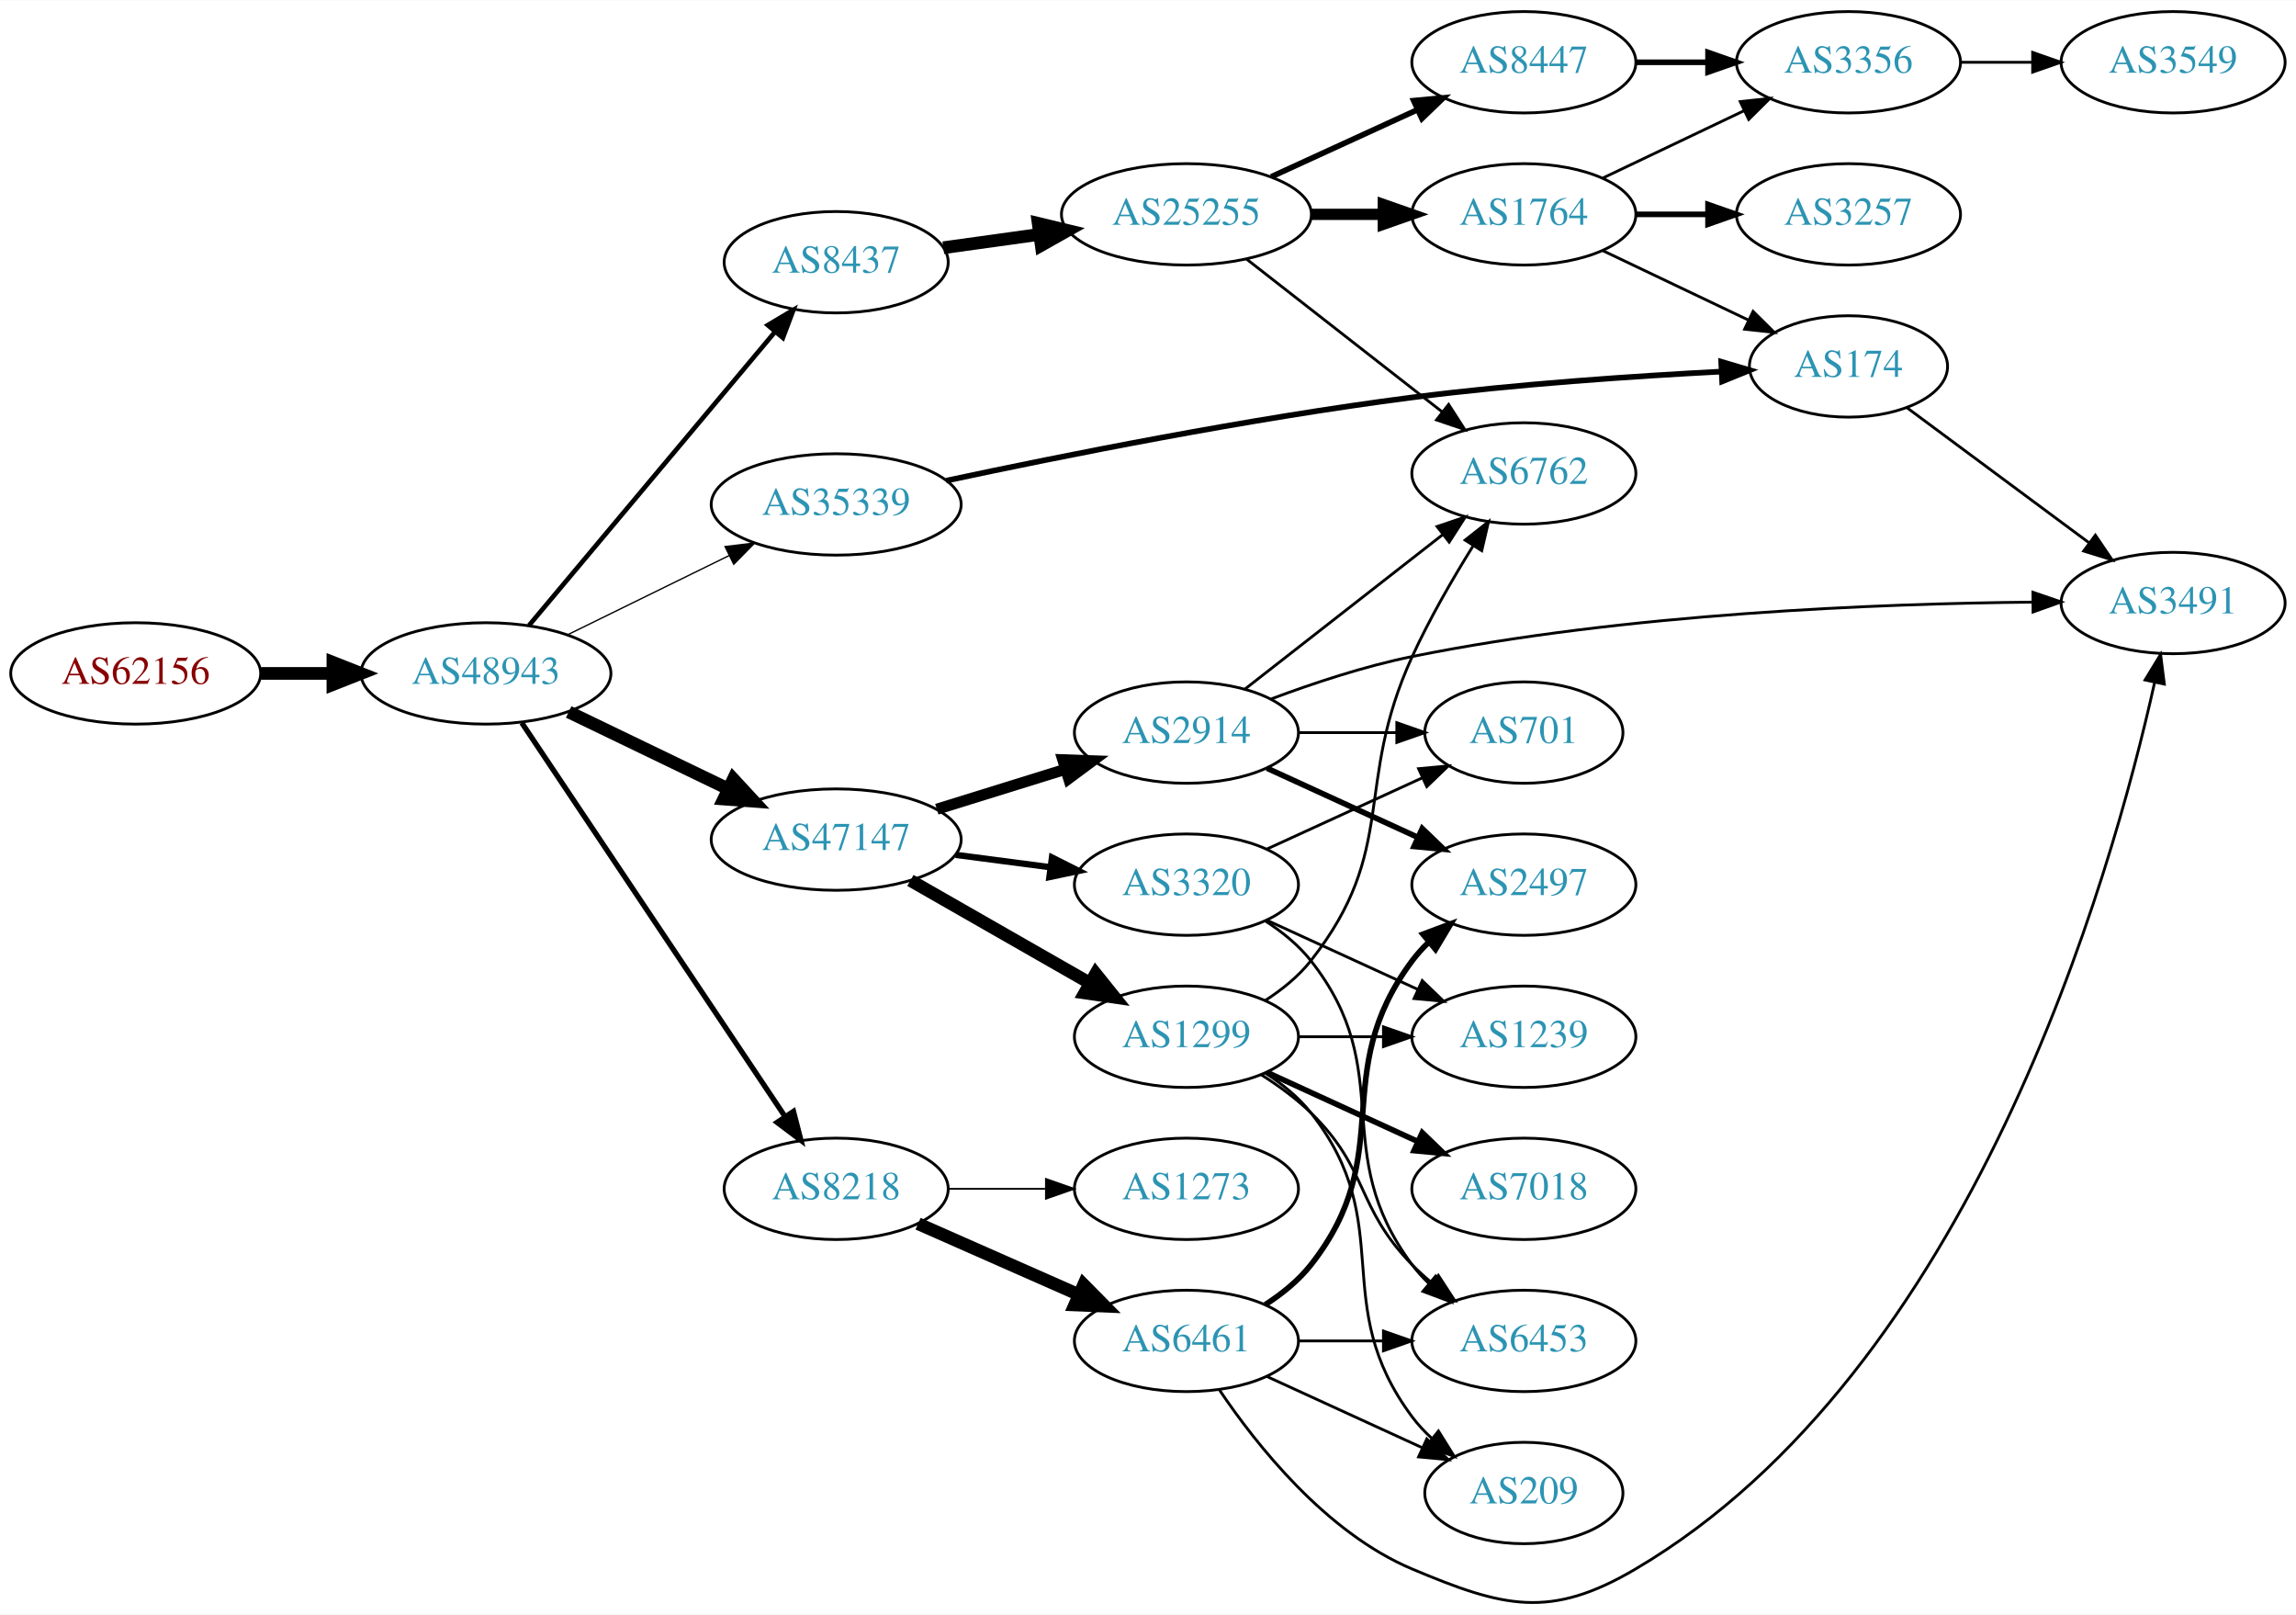
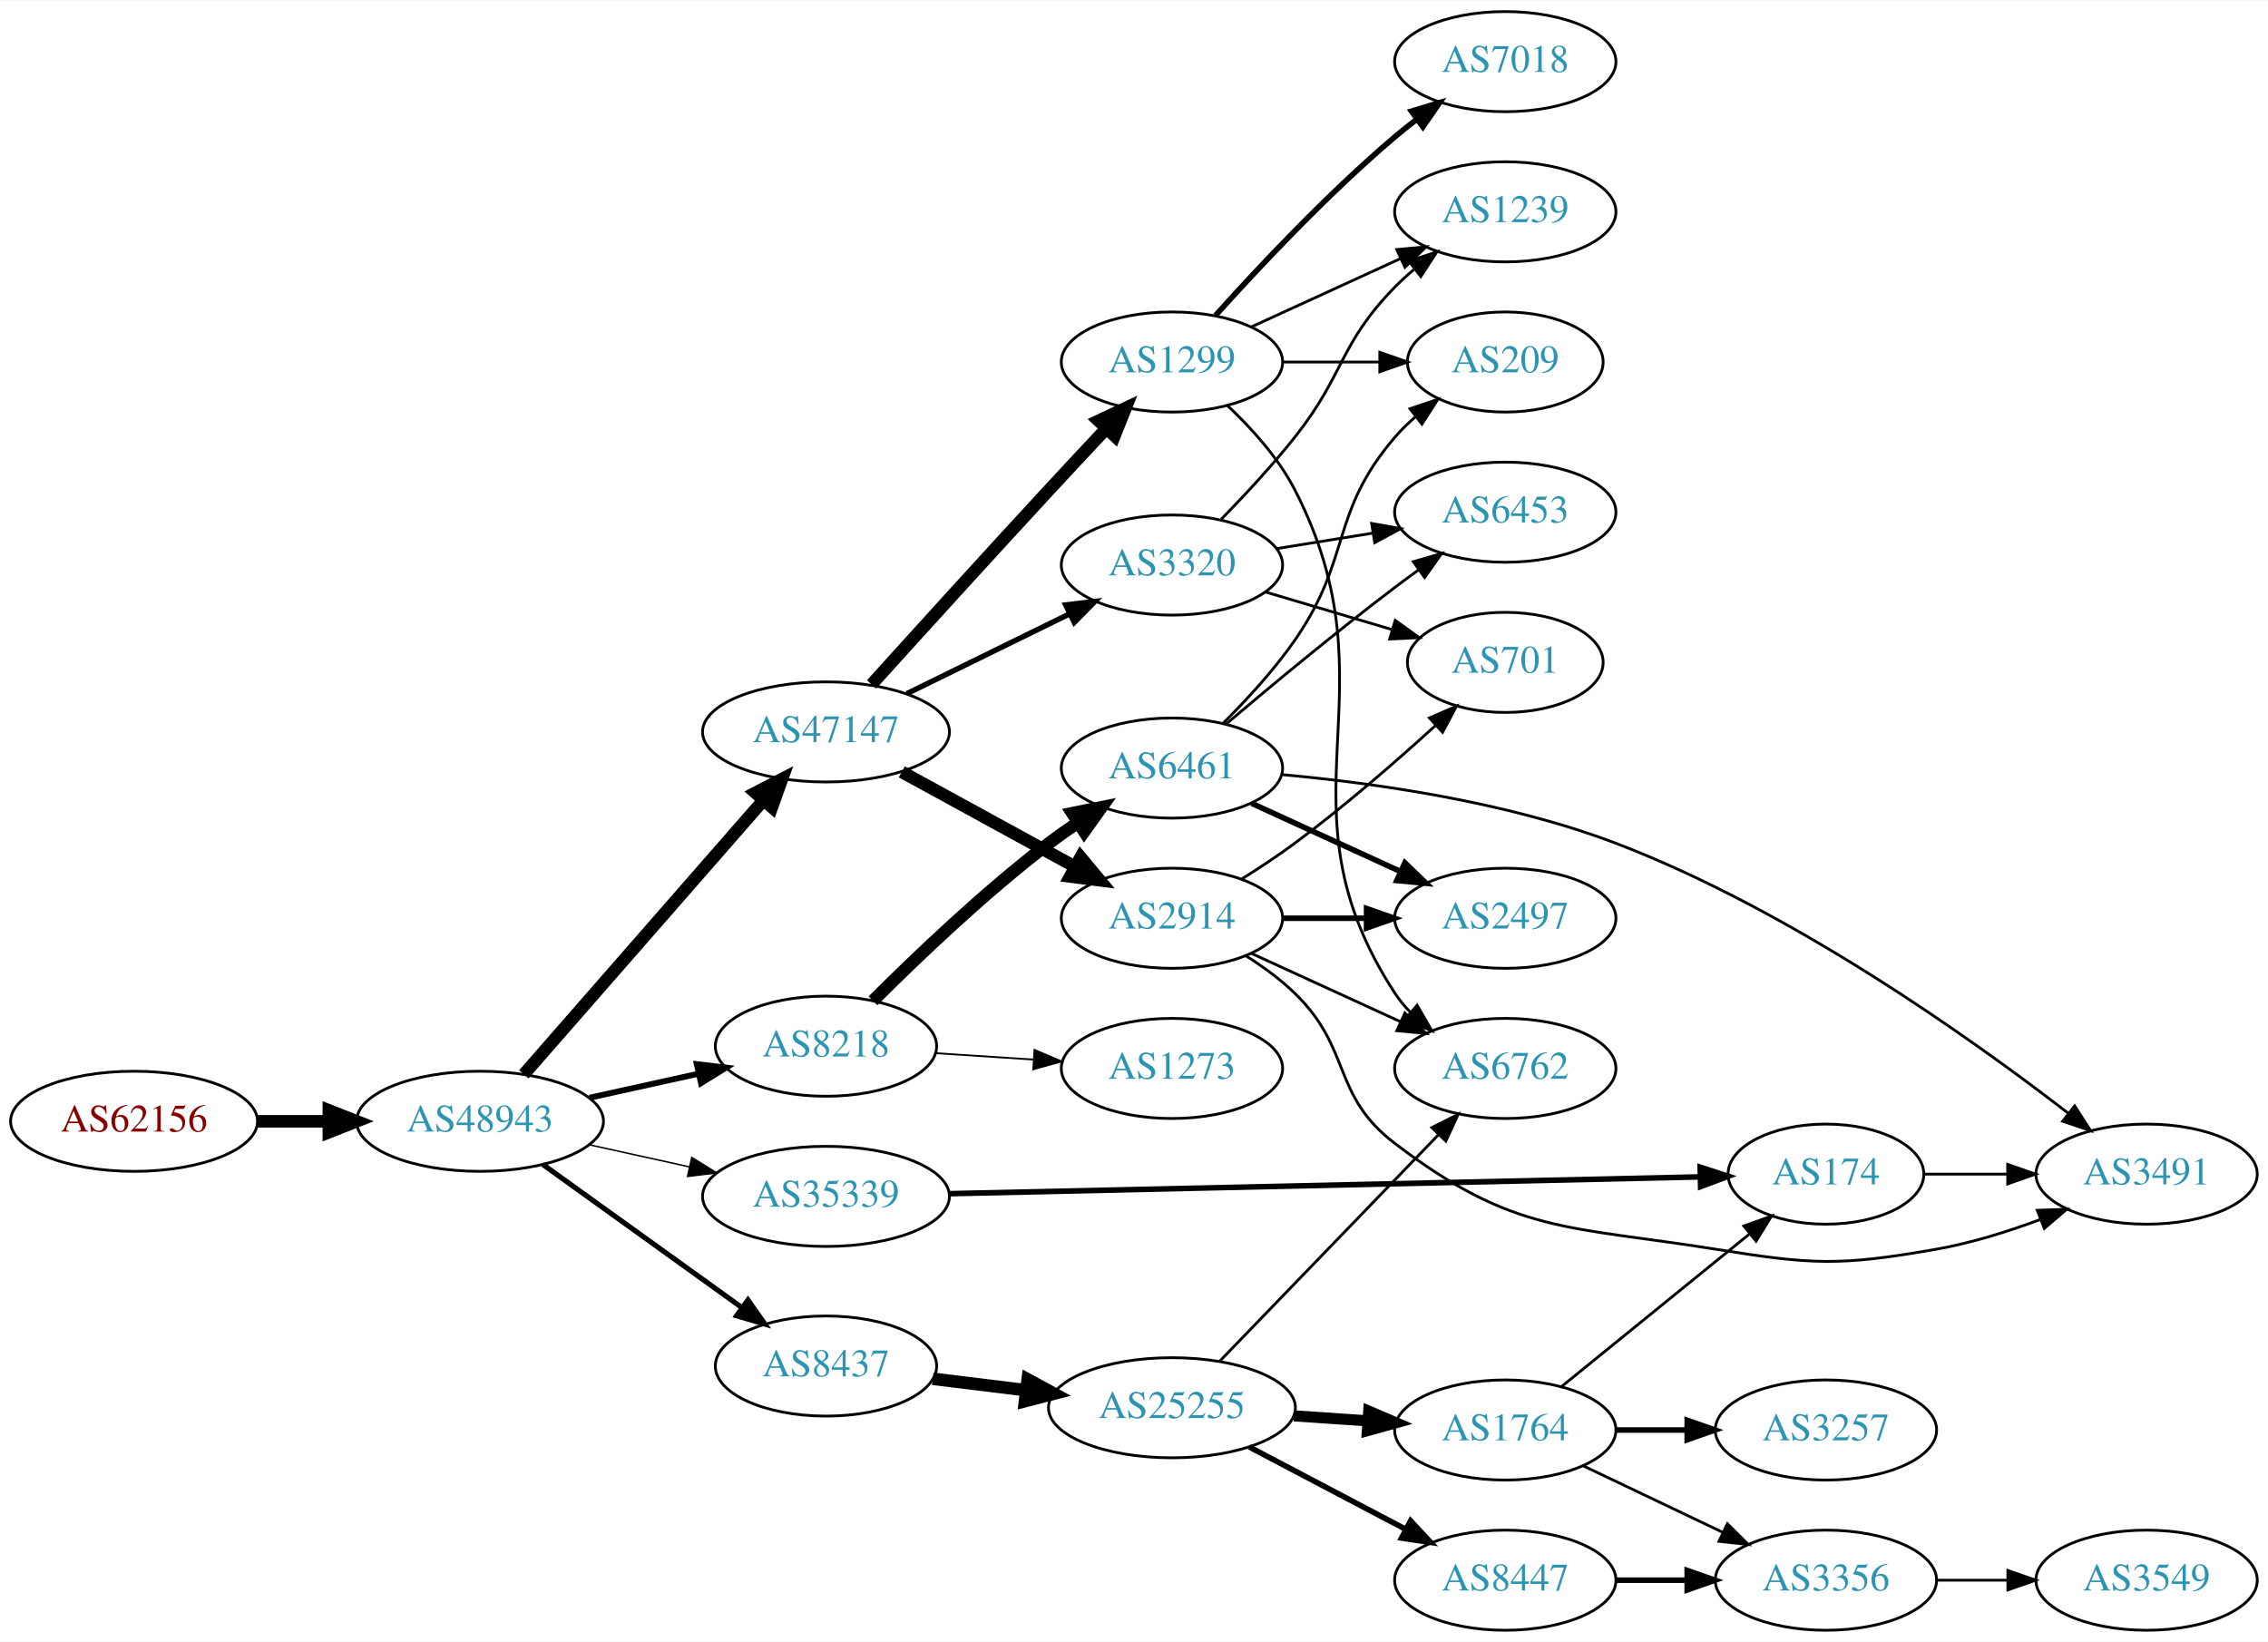
- <svg xmlns="http://www.w3.org/2000/svg" xmlns:xlink="http://www.w3.org/1999/xlink" width="815pt" height="573pt" viewBox="0.00 0.00 815.45 573.10">
-   <g id="graph0" class="graph" transform="scale(1 1) rotate(0) translate(4 569.1)">
-     <polygon fill="white" stroke="none" points="-4,4 -4,-569.1 811.448,-569.1 811.448,4 -4,4" />
+ <svg xmlns="http://www.w3.org/2000/svg" xmlns:xlink="http://www.w3.org/1999/xlink" width="815pt" height="590pt" viewBox="0.00 0.00 815.45 590.00">
+   <g id="graph0" class="graph" transform="scale(1 1) rotate(0) translate(4 586)">
+     <polygon fill="white" stroke="none" points="-4,4 -4,-586 811.448,-586 811.448,4 -4,4" />
    <g id="node1" class="node">
      <g id="a_node1">
        <a xlink:href="/asn/62156" xlink:title="AS62156 ~ HXS GmbH [AT]">
-           <ellipse fill="#ffffff" stroke="black" cx="44.196" cy="-330.1" rx="44.393" ry="18" />
-           <text text-anchor="middle" x="44.196" y="-326.4" font-family="Times,serif" font-size="14.00" fill="#880000">AS62156</text>
+           <ellipse fill="#ffffff" stroke="black" cx="44.196" cy="-183" rx="44.393" ry="18" />
+           <text text-anchor="middle" x="44.196" y="-179.3" font-family="Times,serif" font-size="14.00" fill="#880000">AS62156</text>
        </a>
      </g>
    </g>
    <g id="node2" class="node">
      <g id="a_node2">
        <a xlink:href="/asn/48943" xlink:title="AS48943 ~ KAPPER NETWORK-COMMUNICATIONS GmbH [AT]">
-           <ellipse fill="#ffffff" stroke="black" cx="168.588" cy="-330.1" rx="44.393" ry="18" />
-           <text text-anchor="middle" x="168.588" y="-326.4" font-family="Times,serif" font-size="14.00" fill="#2c94b3">AS48943</text>
+           <ellipse fill="#ffffff" stroke="black" cx="168.588" cy="-183" rx="44.393" ry="18" />
+           <text text-anchor="middle" x="168.588" y="-179.3" font-family="Times,serif" font-size="14.00" fill="#2c94b3">AS48943</text>
        </a>
      </g>
    </g>
    <g id="edge1" class="edge">
-       <path fill="none" stroke="black" stroke-width="4.5" d="M88.692,-330.1C96.898,-330.1 105.569,-330.1 114.041,-330.1" />
-       <polygon fill="black" stroke="black" stroke-width="4.5" points="114.233,-334.037 124.233,-330.1 114.233,-326.162 114.233,-334.037" />
+       <path fill="none" stroke="black" stroke-width="4.5" d="M88.692,-183C96.898,-183 105.569,-183 114.041,-183" />
+       <polygon fill="black" stroke="black" stroke-width="4.5" points="114.233,-186.938 124.233,-183 114.233,-179.063 114.233,-186.938" />
    </g>
    <g id="node3" class="node">
      <g id="a_node3">
        <a xlink:href="/asn/47147" xlink:title="AS47147 ~ ANEXIA Internetdienstleistungs GmbH [AT]">
-           <ellipse fill="#ffffff" stroke="black" cx="292.98" cy="-271.1" rx="44.393" ry="18" />
-           <text text-anchor="middle" x="292.98" y="-267.4" font-family="Times,serif" font-size="14.00" fill="#2c94b3">AS47147</text>
+           <ellipse fill="#ffffff" stroke="black" cx="292.98" cy="-323" rx="44.393" ry="18" />
+           <text text-anchor="middle" x="292.98" y="-319.3" font-family="Times,serif" font-size="14.00" fill="#2c94b3">AS47147</text>
        </a>
      </g>
    </g>
    <g id="edge2" class="edge">
-       <path fill="none" stroke="black" stroke-width="4.5" d="M197.975,-316.416C214.813,-308.299 236.355,-297.914 254.569,-289.134" />
-       <polygon fill="black" stroke="black" stroke-width="4.5" points="256.449,-292.599 263.747,-284.71 253.03,-285.505 256.449,-292.599" />
+       <path fill="none" stroke="black" stroke-width="4.5" d="M184.352,-199.887C205.762,-224.378 245.569,-269.912 270.31,-298.213" />
+       <polygon fill="black" stroke="black" stroke-width="4.5" points="267.618,-301.116 277.165,-306.053 273.547,-295.933 267.618,-301.116" />
    </g>
    <g id="node4" class="node">
      <g id="a_node4">
-         <a xlink:href="/asn/35339" xlink:title="AS35339 ~ AtNOC Clemens Zauner e.U. [AT]">
-           <ellipse fill="#ffffff" stroke="black" cx="292.98" cy="-390.1" rx="44.393" ry="18" />
-           <text text-anchor="middle" x="292.98" y="-386.4" font-family="Times,serif" font-size="14.00" fill="#2c94b3">AS35339</text>
+         <a xlink:href="/asn/8218" xlink:title="AS8218 ~ legacy Neotelecoms [FR]">
+           <ellipse fill="#ffffff" stroke="black" cx="292.98" cy="-210" rx="39.794" ry="18" />
+           <text text-anchor="middle" x="292.98" y="-206.3" font-family="Times,serif" font-size="14.00" fill="#2c94b3">AS8218</text>
        </a>
      </g>
    </g>
    <g id="edge3" class="edge">
-       <path fill="none" stroke="black" stroke-width="0.474" d="M197.667,-343.865C214.693,-352.211 236.613,-362.957 255.035,-371.988" />
-       <polygon fill="black" stroke="black" stroke-width="0.474" points="253.512,-375.139 264.032,-376.399 256.593,-368.854 253.512,-375.139" />
+       <path fill="none" stroke="black" stroke-width="2.118" d="M207.978,-191.469C220.369,-194.202 234.216,-197.257 247.036,-200.085" />
+       <polygon fill="black" stroke="black" stroke-width="2.118" points="246.532,-203.558 257.051,-202.295 248.04,-196.722 246.532,-203.558" />
    </g>
    <g id="node5" class="node">
      <g id="a_node5">
-         <a xlink:href="/asn/8218" xlink:title="AS8218 ~ legacy Neotelecoms [FR]">
-           <ellipse fill="#ffffff" stroke="black" cx="292.98" cy="-147.1" rx="39.794" ry="18" />
-           <text text-anchor="middle" x="292.98" y="-143.4" font-family="Times,serif" font-size="14.00" fill="#2c94b3">AS8218</text>
+         <a xlink:href="/asn/8437" xlink:title="AS8437 ~ Hutchison Drei Austria GmbH [AT]">
+           <ellipse fill="#ffffff" stroke="black" cx="292.98" cy="-95" rx="39.794" ry="18" />
+           <text text-anchor="middle" x="292.98" y="-91.3" font-family="Times,serif" font-size="14.00" fill="#2c94b3">AS8437</text>
        </a>
      </g>
    </g>
    <g id="edge4" class="edge">
-       <path fill="none" stroke="black" stroke-width="1.895" d="M181.324,-312.553C203.037,-280.087 249.563,-210.522 274.819,-172.76" />
-       <polygon fill="black" stroke="black" stroke-width="1.895" points="277.809,-174.584 280.459,-164.326 271.99,-170.693 277.809,-174.584" />
+       <path fill="none" stroke="black" stroke-width="1.853" d="M191.188,-167.47C211.059,-153.182 240.692,-131.876 262.69,-116.06" />
+       <polygon fill="black" stroke="black" stroke-width="1.853" points="264.93,-118.76 271.006,-110.081 260.843,-113.077 264.93,-118.76" />
    </g>
    <g id="node6" class="node">
      <g id="a_node6">
-         <a xlink:href="/asn/8437" xlink:title="AS8437 ~ Hutchison Drei Austria GmbH [AT]">
-           <ellipse fill="#ffffff" stroke="black" cx="292.98" cy="-476.1" rx="39.794" ry="18" />
-           <text text-anchor="middle" x="292.98" y="-472.4" font-family="Times,serif" font-size="14.00" fill="#2c94b3">AS8437</text>
+         <a xlink:href="/asn/35339" xlink:title="AS35339 ~ AtNOC Clemens Zauner e.U. [AT]">
+           <ellipse fill="#ffffff" stroke="black" cx="292.98" cy="-156" rx="44.393" ry="18" />
+           <text text-anchor="middle" x="292.98" y="-152.3" font-family="Times,serif" font-size="14.00" fill="#2c94b3">AS35339</text>
        </a>
      </g>
    </g>
    <g id="edge5" class="edge">
-       <path fill="none" stroke="black" stroke-width="1.658" d="M183.868,-347.134C205.425,-372.849 246.393,-421.719 271.241,-451.36" />
-       <polygon fill="black" stroke="black" stroke-width="1.658" points="268.685,-453.759 277.792,-459.174 274.05,-449.262 268.685,-453.759" />
+       <path fill="none" stroke="black" stroke-width="0.529" d="M207.978,-174.531C219.37,-172.018 231.993,-169.233 243.917,-166.603" />
+       <polygon fill="black" stroke="black" stroke-width="0.529" points="244.716,-170.011 253.727,-164.439 243.208,-163.175 244.716,-170.011" />
    </g>
    <g id="node7" class="node">
      <g id="a_node7">
-         <a xlink:href="/asn/1299" xlink:title="AS1299 ~ Telia Carrier [EU]">
-           <ellipse fill="#ffffff" stroke="black" cx="417.373" cy="-201.1" rx="39.794" ry="18" />
-           <text text-anchor="middle" x="417.373" y="-197.4" font-family="Times,serif" font-size="14.00" fill="#2c94b3">AS1299</text>
+         <a xlink:href="/asn/3320" xlink:title="AS3320 ~ DTAG [DE]">
+           <ellipse fill="#ffffff" stroke="black" cx="417.373" cy="-383" rx="39.794" ry="18" />
+           <text text-anchor="middle" x="417.373" y="-379.3" font-family="Times,serif" font-size="14.00" fill="#2c94b3">AS3320</text>
        </a>
      </g>
    </g>
    <g id="edge6" class="edge">
-       <path fill="none" stroke="black" stroke-width="4.5" d="M319.34,-256.596C337.799,-246.039 362.974,-231.64 383.055,-220.155" />
-       <polygon fill="black" stroke="black" stroke-width="4.5" points="385.155,-223.49 391.88,-215.108 381.245,-216.654 385.155,-223.49" />
+       <path fill="none" stroke="black" stroke-width="1.929" d="M322.06,-336.765C339.448,-345.289 361.94,-356.316 380.598,-365.462" />
+       <polygon fill="black" stroke="black" stroke-width="1.929" points="379.163,-368.657 389.683,-369.916 382.245,-362.372 379.163,-368.657" />
    </g>
    <g id="node8" class="node">
      <g id="a_node8">
-         <a xlink:href="/asn/2914" xlink:title="AS2914 ~ NTT America, Inc. [US]">
-           <ellipse fill="#ffffff" stroke="black" cx="417.373" cy="-309.1" rx="39.794" ry="18" />
-           <text text-anchor="middle" x="417.373" y="-305.4" font-family="Times,serif" font-size="14.00" fill="#2c94b3">AS2914</text>
+         <a xlink:href="/asn/1299" xlink:title="AS1299 ~ Telia Carrier [EU]">
+           <ellipse fill="#ffffff" stroke="black" cx="417.373" cy="-456" rx="39.794" ry="18" />
+           <text text-anchor="middle" x="417.373" y="-452.3" font-family="Times,serif" font-size="14.00" fill="#2c94b3">AS1299</text>
        </a>
      </g>
    </g>
    <g id="edge7" class="edge">
-       <path fill="none" stroke="black" stroke-width="3.938" d="M328.726,-281.887C342.851,-286.273 359.305,-291.382 374.117,-295.98" />
-       <polygon fill="black" stroke="black" stroke-width="3.938" points="373.472,-299.445 384.06,-299.068 375.548,-292.76 373.472,-299.445" />
+       <path fill="none" stroke="black" stroke-width="4.5" d="M309.382,-340.075C325.284,-357.669 350.852,-385.855 373.176,-410 379.84,-417.207 387.13,-425.004 393.792,-432.094" />
+       <polygon fill="black" stroke="black" stroke-width="4.5" points="390.994,-434.867 400.715,-439.45 396.729,-429.47 390.994,-434.867" />
    </g>
    <g id="node9" class="node">
      <g id="a_node9">
-         <a xlink:href="/asn/3320" xlink:title="AS3320 ~ DTAG [DE]">
-           <ellipse fill="#ffffff" stroke="black" cx="417.373" cy="-255.1" rx="39.794" ry="18" />
-           <text text-anchor="middle" x="417.373" y="-251.4" font-family="Times,serif" font-size="14.00" fill="#2c94b3">AS3320</text>
+         <a xlink:href="/asn/2914" xlink:title="AS2914 ~ NTT America, Inc. [US]">
+           <ellipse fill="#ffffff" stroke="black" cx="417.373" cy="-256" rx="39.794" ry="18" />
+           <text text-anchor="middle" x="417.373" y="-252.3" font-family="Times,serif" font-size="14.00" fill="#2c94b3">AS2914</text>
        </a>
      </g>
    </g>
    <g id="edge8" class="edge">
-       <path fill="none" stroke="black" stroke-width="2.25" d="M335.417,-265.683C346.248,-264.267 358.005,-262.73 369.114,-261.278" />
-       <polygon fill="black" stroke="black" stroke-width="2.25" points="369.628,-264.74 379.09,-259.974 368.721,-257.799 369.628,-264.74" />
+       <path fill="none" stroke="black" stroke-width="4.5" d="M320.237,-308.627C338.428,-298.669 362.813,-285.32 382.472,-274.558" />
+       <polygon fill="black" stroke="black" stroke-width="4.5" points="384.532,-277.919 391.413,-269.663 380.751,-271.011 384.532,-277.919" />
+     </g>
+     <g id="node13" class="node">
+       <g id="a_node13">
+         <a xlink:href="/asn/6461" xlink:title="AS6461 ~ Zayo Bandwidth [US]">
+           <ellipse fill="#ffffff" stroke="black" cx="417.373" cy="-310" rx="39.794" ry="18" />
+           <text text-anchor="middle" x="417.373" y="-306.3" font-family="Times,serif" font-size="14.00" fill="#2c94b3">AS6461</text>
+         </a>
+       </g>
+     </g>
+     <g id="edge12" class="edge">
+       <path fill="none" stroke="black" stroke-width="4.5" d="M309.879,-226.319C325.336,-241.772 349.835,-265.194 373.176,-283 376.499,-285.534 380.066,-288.053 383.675,-290.475" />
+       <polygon fill="black" stroke="black" stroke-width="4.5" points="381.541,-293.785 392.075,-295.915 385.822,-287.175 381.541,-293.785" />
+     </g>
+     <g id="node14" class="node">
+       <g id="a_node14">
+         <a xlink:href="/asn/1273" xlink:title="AS1273 ~ Vodafone Group PLC [EU]">
+           <ellipse fill="#ffffff" stroke="black" cx="417.373" cy="-202" rx="39.794" ry="18" />
+           <text text-anchor="middle" x="417.373" y="-198.3" font-family="Times,serif" font-size="14.00" fill="#2c94b3">AS1273</text>
+         </a>
+       </g>
+     </g>
+     <g id="edge13" class="edge">
+       <path fill="none" stroke="black" stroke-width="0.643" d="M332.37,-207.491C343.54,-206.761 355.892,-205.953 367.61,-205.187" />
+       <polygon fill="black" stroke="black" stroke-width="0.643" points="367.948,-208.673 377.698,-204.528 367.491,-201.688 367.948,-208.673" />
+     </g>
+     <g id="node18" class="node">
+       <g id="a_node18">
+         <a xlink:href="/asn/25255" xlink:title="AS25255 ~ ==&gt; TELE2 AUSTRIA &lt;== [AT]">
+           <ellipse fill="#ffffff" stroke="black" cx="417.373" cy="-80" rx="44.393" ry="18" />
+           <text text-anchor="middle" x="417.373" y="-76.3" font-family="Times,serif" font-size="14.00" fill="#2c94b3">AS25255</text>
+         </a>
+       </g>
+     </g>
+     <g id="edge18" class="edge">
+       <path fill="none" stroke="black" stroke-width="4.5" d="M331.367,-90.418C341.916,-89.125 353.584,-87.695 364.808,-86.32" />
+       <polygon fill="black" stroke="black" stroke-width="4.5" points="365.5,-90.202 374.947,-85.077 364.542,-82.385 365.5,-90.202" />
+     </g>
+     <g id="node25" class="node">
+       <g id="a_node25">
+         <a xlink:href="/asn/174" xlink:title="AS174 ~ Cogent Communications [US]">
+           <ellipse fill="#ffffff" stroke="black" cx="652.508" cy="-164" rx="35.194" ry="18" />
+           <text text-anchor="middle" x="652.508" y="-160.3" font-family="Times,serif" font-size="14.00" fill="#2c94b3">AS174</text>
+         </a>
+       </g>
+     </g>
+     <g id="edge32" class="edge">
+       <path fill="none" stroke="black" stroke-width="2" d="M337.463,-156.973C405.966,-158.506 538.296,-161.467 607.267,-163.01" />
+       <polygon fill="black" stroke="black" stroke-width="2" points="607.295,-166.511 617.37,-163.236 607.451,-159.513 607.295,-166.511" />
    </g>
    <g id="node10" class="node">
      <g id="a_node10">
-         <a xlink:href="/asn/174" xlink:title="AS174 ~ Cogent Communications [US]">
-           <ellipse fill="#ffffff" stroke="black" cx="652.508" cy="-439.1" rx="35.194" ry="18" />
-           <text text-anchor="middle" x="652.508" y="-435.4" font-family="Times,serif" font-size="14.00" fill="#2c94b3">AS174</text>
+         <a xlink:href="/asn/6453" xlink:title="AS6453 ~ TATA COMMUNICATIONS (AMERICA) INC [US]">
+           <ellipse fill="#ffffff" stroke="black" cx="537.215" cy="-402" rx="39.794" ry="18" />
+           <text text-anchor="middle" x="537.215" y="-398.3" font-family="Times,serif" font-size="14.00" fill="#2c94b3">AS6453</text>
        </a>
      </g>
    </g>
    <g id="edge9" class="edge">
-       <path fill="none" stroke="black" stroke-width="2" d="M332.049,-398.541C372.798,-407.261 439.44,-420.622 497.569,-428.1 534.457,-432.845 576.601,-435.678 607.455,-437.278" />
-       <polygon fill="black" stroke="black" stroke-width="2" points="607.301,-440.774 617.463,-437.774 607.648,-433.783 607.301,-440.774" />
+       <path fill="none" stroke="black" d="M455.013,-388.908C465.987,-390.677 478.17,-392.641 489.691,-394.499" />
+       <polygon fill="black" stroke="black" points="489.168,-397.96 499.598,-396.096 490.282,-391.049 489.168,-397.96" />
    </g>
    <g id="node11" class="node">
      <g id="a_node11">
-         <a xlink:href="/asn/6461" xlink:title="AS6461 ~ Zayo Bandwidth [US]">
-           <ellipse fill="#ffffff" stroke="black" cx="417.373" cy="-93.1" rx="39.794" ry="18" />
-           <text text-anchor="middle" x="417.373" y="-89.4" font-family="Times,serif" font-size="14.00" fill="#2c94b3">AS6461</text>
+         <a xlink:href="/asn/1239" xlink:title="AS1239 ~ Sprint [US]">
+           <ellipse fill="#ffffff" stroke="black" cx="537.215" cy="-510" rx="39.794" ry="18" />
+           <text text-anchor="middle" x="537.215" y="-506.3" font-family="Times,serif" font-size="14.00" fill="#2c94b3">AS1239</text>
        </a>
      </g>
    </g>
    <g id="edge10" class="edge">
-       <path fill="none" stroke="black" stroke-width="4.5" d="M322.06,-134.711C339.008,-127.234 360.805,-117.616 379.174,-109.512" />
-       <polygon fill="black" stroke="black" stroke-width="4.5" points="380.864,-113.07 388.424,-105.431 377.685,-105.865 380.864,-113.07" />
+       <path fill="none" stroke="black" d="M435.072,-399.436C443.393,-407.953 453.395,-418.704 461.569,-429 479.503,-451.591 477.396,-462.383 497.569,-483 499.661,-485.139 501.945,-487.218 504.322,-489.21" />
+       <polygon fill="black" stroke="black" points="502.565,-492.275 512.621,-495.611 506.84,-486.732 502.565,-492.275" />
    </g>
    <g id="node12" class="node">
      <g id="a_node12">
-         <a xlink:href="/asn/1273" xlink:title="AS1273 ~ Vodafone Group PLC [EU]">
-           <ellipse fill="#ffffff" stroke="black" cx="417.373" cy="-147.1" rx="39.794" ry="18" />
-           <text text-anchor="middle" x="417.373" y="-143.4" font-family="Times,serif" font-size="14.00" fill="#2c94b3">AS1273</text>
+         <a xlink:href="/asn/701" xlink:title="AS701 ~ UUNET [US]">
+           <ellipse fill="#ffffff" stroke="black" cx="537.215" cy="-348" rx="35.194" ry="18" />
+           <text text-anchor="middle" x="537.215" y="-344.3" font-family="Times,serif" font-size="14.00" fill="#2c94b3">AS701</text>
        </a>
      </g>
    </g>
    <g id="edge11" class="edge">
-       <path fill="none" stroke="black" stroke-width="0.643" d="M332.706,-147.1C343.644,-147.1 355.695,-147.1 367.161,-147.1" />
-       <polygon fill="black" stroke="black" stroke-width="0.643" points="367.479,-150.6 377.479,-147.1 367.479,-143.6 367.479,-150.6" />
-     </g>
-     <g id="node13" class="node">
-       <g id="a_node13">
-         <a xlink:href="/asn/25255" xlink:title="AS25255 ~ ==&gt; TELE2 AUSTRIA &lt;== [AT]">
-           <ellipse fill="#ffffff" stroke="black" cx="417.373" cy="-493.1" rx="44.393" ry="18" />
-           <text text-anchor="middle" x="417.373" y="-489.4" font-family="Times,serif" font-size="14.00" fill="#2c94b3">AS25255</text>
-         </a>
-       </g>
-     </g>
-     <g id="edge12" class="edge">
-       <path fill="none" stroke="black" stroke-width="4.5" d="M331.034,-481.246C341.809,-482.743 353.773,-484.405 365.25,-485.999" />
-       <polygon fill="black" stroke="black" stroke-width="4.5" points="364.723,-489.901 375.169,-487.377 365.806,-482.101 364.723,-489.901" />
+       <path fill="none" stroke="black" d="M450.885,-373.343C464.945,-369.168 481.534,-364.241 496.329,-359.846" />
+       <polygon fill="black" stroke="black" points="497.642,-363.108 506.232,-356.905 495.649,-356.397 497.642,-363.108" />
+     </g>
+     <g id="edge25" class="edge">
+       <path fill="none" stroke="black" d="M446.001,-468.661C461.958,-475.973 482.229,-485.261 499.512,-493.181" />
+       <polygon fill="black" stroke="black" points="498.21,-496.435 508.759,-497.419 501.126,-490.071 498.21,-496.435" />
+     </g>
+     <g id="node17" class="node">
+       <g id="a_node17">
+         <a xlink:href="/asn/209" xlink:title="AS209 ~ CenturyLink Communications, LLC [US]">
+           <ellipse fill="#ffffff" stroke="black" cx="537.215" cy="-456" rx="35.194" ry="18" />
+           <text text-anchor="middle" x="537.215" y="-452.3" font-family="Times,serif" font-size="14.00" fill="#2c94b3">AS209</text>
+         </a>
+       </g>
+     </g>
+     <g id="edge26" class="edge">
+       <path fill="none" stroke="black" d="M457.285,-456C468.372,-456 480.531,-456 491.914,-456" />
+       <polygon fill="black" stroke="black" points="492.096,-459.5 502.096,-456 492.096,-452.5 492.096,-459.5" />
+     </g>
+     <g id="node20" class="node">
+       <g id="a_node20">
+         <a xlink:href="/asn/6762" xlink:title="AS6762 ~ TELECOM ITALIA SPARKLE S.p.A. [IT]">
+           <ellipse fill="#ffffff" stroke="black" cx="537.215" cy="-202" rx="39.794" ry="18" />
+           <text text-anchor="middle" x="537.215" y="-198.3" font-family="Times,serif" font-size="14.00" fill="#2c94b3">AS6762</text>
+         </a>
+       </g>
+     </g>
+     <g id="edge27" class="edge">
+       <path fill="none" stroke="black" d="M437.341,-440.331C446.015,-432.167 455.655,-421.495 461.569,-410 499.091,-337.066 452.712,-297.667 497.569,-229 499.163,-226.559 501.063,-224.274 503.151,-222.15" />
+       <polygon fill="black" stroke="black" points="505.519,-224.729 510.81,-215.55 500.95,-219.426 505.519,-224.729" />
+     </g>
+     <g id="node24" class="node">
+       <g id="a_node24">
+         <a xlink:href="/asn/7018" xlink:title="AS7018 ~ AT&amp;T Services, Inc. [US]">
+           <ellipse fill="#ffffff" stroke="black" cx="537.215" cy="-564" rx="39.794" ry="18" />
+           <text text-anchor="middle" x="537.215" y="-560.3" font-family="Times,serif" font-size="14.00" fill="#2c94b3">AS7018</text>
+         </a>
+       </g>
+     </g>
+     <g id="edge24" class="edge">
+       <path fill="none" stroke="black" stroke-width="2" d="M433.019,-472.725C448.319,-489.765 473.417,-516.523 497.569,-537 500.066,-539.117 502.726,-541.232 505.438,-543.293" />
+       <polygon fill="black" stroke="black" stroke-width="2" points="503.474,-546.194 513.614,-549.266 507.604,-540.541 503.474,-546.194" />
+     </g>
+     <g id="edge31" class="edge">
+       <path fill="none" stroke="black" d="M442.584,-270.199C448.896,-274.151 455.599,-278.578 461.569,-283 479.278,-296.118 497.978,-312.406 512.231,-325.395" />
+       <polygon fill="black" stroke="black" points="509.93,-328.034 519.658,-332.231 514.671,-322.883 509.93,-328.034" />
+     </g>
+     <g id="node15" class="node">
+       <g id="a_node15">
+         <a xlink:href="/asn/2497" xlink:title="AS2497 ~ Internet Initiative Japan Inc. [JP]">
+           <ellipse fill="#ffffff" stroke="black" cx="537.215" cy="-256" rx="39.794" ry="18" />
+           <text text-anchor="middle" x="537.215" y="-252.3" font-family="Times,serif" font-size="14.00" fill="#2c94b3">AS2497</text>
+         </a>
+       </g>
+     </g>
+     <g id="edge28" class="edge">
+       <path fill="none" stroke="black" stroke-width="2" d="M457.285,-256C466.839,-256 477.188,-256 487.151,-256" />
+       <polygon fill="black" stroke="black" stroke-width="2" points="487.343,-259.5 497.343,-256 487.343,-252.5 487.343,-259.5" />
    </g>
    <g id="node16" class="node">
      <g id="a_node16">
-         <a xlink:href="/asn/6762" xlink:title="AS6762 ~ TELECOM ITALIA SPARKLE S.p.A. [IT]">
-           <ellipse fill="#ffffff" stroke="black" cx="537.215" cy="-401.1" rx="39.794" ry="18" />
-           <text text-anchor="middle" x="537.215" y="-397.4" font-family="Times,serif" font-size="14.00" fill="#2c94b3">AS6762</text>
-         </a>
-       </g>
-     </g>
-     <g id="edge31" class="edge">
-       <path fill="none" stroke="black" d="M445.344,-213.955C451.332,-217.82 457.192,-222.541 461.569,-228.1 492.867,-267.854 476.519,-290.09 497.569,-336.1 503.689,-349.476 511.855,-363.596 519.104,-375.244" />
-       <polygon fill="black" stroke="black" points="516.347,-377.432 524.664,-383.996 522.255,-373.678 516.347,-377.432" />
+         <a xlink:href="/asn/3491" xlink:title="AS3491 ~ PCCW Global, Inc. [US]">
+           <ellipse fill="#ffffff" stroke="black" cx="767.801" cy="-164" rx="39.794" ry="18" />
+           <text text-anchor="middle" x="767.801" y="-160.3" font-family="Times,serif" font-size="14.00" fill="#2c94b3">AS3491</text>
+         </a>
+       </g>
+     </g>
+     <g id="edge29" class="edge">
+       <path fill="none" stroke="black" d="M443.902,-242.538C450.064,-238.638 456.366,-234.052 461.569,-229 482.262,-208.906 474.616,-192.47 497.569,-175 540.5,-142.323 559.591,-145.553 612.862,-137 647.657,-131.414 657.443,-130.915 692.155,-137 704.668,-139.194 717.849,-143.309 729.594,-147.677" />
+       <polygon fill="black" stroke="black" points="728.488,-151.002 739.076,-151.369 731.028,-144.479 728.488,-151.002" />
+     </g>
+     <g id="edge30" class="edge">
+       <path fill="none" stroke="black" d="M446.001,-243.339C461.958,-236.027 482.229,-226.739 499.512,-218.819" />
+       <polygon fill="black" stroke="black" points="501.126,-221.929 508.759,-214.581 498.21,-215.565 501.126,-221.929" />
+     </g>
+     <g id="edge16" class="edge">
+       <path fill="none" stroke="black" d="M436.925,-325.914C452.77,-339.338 476.305,-358.884 497.569,-375 500.327,-377.09 503.228,-379.227 506.15,-381.337" />
+       <polygon fill="black" stroke="black" points="504.158,-384.215 514.337,-387.154 508.213,-378.509 504.158,-384.215" />
+     </g>
+     <g id="edge14" class="edge">
+       <path fill="none" stroke="black" stroke-width="2" d="M446.001,-297.339C461.958,-290.027 482.229,-280.739 499.512,-272.819" />
+       <polygon fill="black" stroke="black" stroke-width="2" points="501.126,-275.929 508.759,-268.581 498.21,-269.565 501.126,-275.929" />
+     </g>
+     <g id="edge15" class="edge">
+       <path fill="none" stroke="black" d="M456.939,-307.647C489.733,-304.665 537.61,-297.964 576.862,-283 639.809,-259.003 704.483,-213.041 739.761,-185.796" />
+       <polygon fill="black" stroke="black" points="741.935,-188.539 747.662,-179.626 737.627,-183.022 741.935,-188.539" />
+     </g>
+     <g id="edge17" class="edge">
+       <path fill="none" stroke="black" d="M435.652,-326.005C444.121,-334.412 454.08,-345.195 461.569,-356 482.175,-385.732 474,-401.556 497.569,-429 499.755,-431.546 502.232,-433.969 504.851,-436.243" />
+       <polygon fill="black" stroke="black" points="502.948,-439.197 512.984,-442.593 507.256,-433.68 502.948,-439.197" />
+     </g>
+     <g id="node19" class="node">
+       <g id="a_node19">
+         <a xlink:href="/asn/8447" xlink:title="AS8447 ~ A1 Telekom Austria AG [AT]">
+           <ellipse fill="#ffffff" stroke="black" cx="537.215" cy="-18" rx="39.794" ry="18" />
+           <text text-anchor="middle" x="537.215" y="-14.3" font-family="Times,serif" font-size="14.00" fill="#2c94b3">AS8447</text>
+         </a>
+       </g>
+     </g>
+     <g id="edge19" class="edge">
+       <path fill="none" stroke="black" stroke-width="2" d="M445.113,-65.931C461.767,-57.169 483.369,-45.803 501.358,-36.339" />
+       <polygon fill="black" stroke="black" stroke-width="2" points="503.17,-39.341 510.39,-31.587 499.911,-33.146 503.17,-39.341" />
+     </g>
+     <g id="edge20" class="edge">
+       <path fill="none" stroke="black" d="M434.511,-96.708C454.874,-117.789 490.028,-154.183 513.202,-178.175" />
+       <polygon fill="black" stroke="black" points="510.807,-180.733 520.272,-185.494 515.842,-175.87 510.807,-180.733" />
+     </g>
+     <g id="node21" class="node">
+       <g id="a_node21">
+         <a xlink:href="/asn/1764" xlink:title="AS1764 ~ NEXTLAYER-AS [AT]">
+           <ellipse fill="#ffffff" stroke="black" cx="537.215" cy="-72" rx="39.794" ry="18" />
+           <text text-anchor="middle" x="537.215" y="-68.3" font-family="Times,serif" font-size="14.00" fill="#2c94b3">AS1764</text>
+         </a>
+       </g>
+     </g>
+     <g id="edge21" class="edge">
+       <path fill="none" stroke="black" stroke-width="4" d="M461.25,-77.089C469.858,-76.505 478.962,-75.887 487.745,-75.29" />
+       <polygon fill="black" stroke="black" stroke-width="4" points="488.12,-78.773 497.86,-74.604 487.645,-71.789 488.12,-78.773" />
+     </g>
+     <g id="node22" class="node">
+       <g id="a_node22">
+         <a xlink:href="/asn/3356" xlink:title="AS3356 ~ Level 3 Parent, LLC [US]">
+           <ellipse fill="#ffffff" stroke="black" cx="652.508" cy="-18" rx="39.794" ry="18" />
+           <text text-anchor="middle" x="652.508" y="-14.3" font-family="Times,serif" font-size="14.00" fill="#2c94b3">AS3356</text>
+         </a>
+       </g>
+     </g>
+     <g id="edge22" class="edge">
+       <path fill="none" stroke="black" stroke-width="2" d="M576.887,-18C585.09,-18 593.854,-18 602.386,-18" />
+       <polygon fill="black" stroke="black" stroke-width="2" points="602.626,-21.5 612.626,-18 602.626,-14.5 602.626,-21.5" />
+     </g>
+     <g id="edge36" class="edge">
+       <path fill="none" stroke="black" d="M565.352,-59.066C580.346,-51.919 599.167,-42.948 615.39,-35.215" />
+       <polygon fill="black" stroke="black" points="617.072,-38.291 624.593,-30.829 614.06,-31.972 617.072,-38.291" />
+     </g>
+     <g id="edge35" class="edge">
+       <path fill="none" stroke="black" d="M557.434,-87.606C576.048,-102.723 604.423,-125.765 625.143,-142.59" />
+       <polygon fill="black" stroke="black" points="622.979,-145.342 632.949,-148.929 627.392,-139.908 622.979,-145.342" />
+     </g>
+     <g id="node26" class="node">
+       <g id="a_node26">
+         <a xlink:href="/asn/3257" xlink:title="AS3257 ~ GTT [DE]">
+           <ellipse fill="#ffffff" stroke="black" cx="652.508" cy="-72" rx="39.794" ry="18" />
+           <text text-anchor="middle" x="652.508" y="-68.3" font-family="Times,serif" font-size="14.00" fill="#2c94b3">AS3257</text>
+         </a>
+       </g>
+     </g>
+     <g id="edge34" class="edge">
+       <path fill="none" stroke="black" stroke-width="2" d="M576.887,-72C585.09,-72 593.854,-72 602.386,-72" />
+       <polygon fill="black" stroke="black" stroke-width="2" points="602.626,-75.5 612.626,-72 602.626,-68.5 602.626,-75.5" />
    </g>
    <g id="node23" class="node">
      <g id="a_node23">
-         <a xlink:href="/asn/1239" xlink:title="AS1239 ~ Sprint [US]">
-           <ellipse fill="#ffffff" stroke="black" cx="537.215" cy="-201.1" rx="39.794" ry="18" />
-           <text text-anchor="middle" x="537.215" y="-197.4" font-family="Times,serif" font-size="14.00" fill="#2c94b3">AS1239</text>
-         </a>
-       </g>
-     </g>
-     <g id="edge28" class="edge">
-       <path fill="none" stroke="black" d="M457.285,-201.1C466.839,-201.1 477.188,-201.1 487.151,-201.1" />
-       <polygon fill="black" stroke="black" points="487.343,-204.6 497.343,-201.1 487.343,-197.6 487.343,-204.6" />
-     </g>
-     <g id="node24" class="node">
-       <g id="a_node24">
-         <a xlink:href="/asn/6453" xlink:title="AS6453 ~ TATA COMMUNICATIONS (AMERICA) INC [US]">
-           <ellipse fill="#ffffff" stroke="black" cx="537.215" cy="-93.1" rx="39.794" ry="18" />
-           <text text-anchor="middle" x="537.215" y="-89.4" font-family="Times,serif" font-size="14.00" fill="#2c94b3">AS6453</text>
-         </a>
-       </g>
-     </g>
-     <g id="edge30" class="edge">
-       <path fill="none" stroke="black" d="M443.902,-187.637C450.064,-183.738 456.366,-179.152 461.569,-174.1 482.262,-154.005 477.396,-140.717 497.569,-120.1 499.661,-117.961 501.945,-115.882 504.322,-113.89" />
-       <polygon fill="black" stroke="black" points="506.84,-116.368 512.621,-107.489 502.565,-110.825 506.84,-116.368" />
-     </g>
-     <g id="node25" class="node">
-       <g id="a_node25">
-         <a xlink:href="/asn/7018" xlink:title="AS7018 ~ AT&amp;T Services, Inc. [US]">
-           <ellipse fill="#ffffff" stroke="black" cx="537.215" cy="-147.1" rx="39.794" ry="18" />
-           <text text-anchor="middle" x="537.215" y="-143.4" font-family="Times,serif" font-size="14.00" fill="#2c94b3">AS7018</text>
-         </a>
-       </g>
-     </g>
-     <g id="edge29" class="edge">
-       <path fill="none" stroke="black" stroke-width="2" d="M446.001,-188.439C461.958,-181.127 482.229,-171.838 499.512,-163.919" />
-       <polygon fill="black" stroke="black" stroke-width="2" points="501.126,-167.029 508.759,-159.681 498.21,-160.665 501.126,-167.029" />
-     </g>
-     <g id="node26" class="node">
-       <g id="a_node26">
-         <a xlink:href="/asn/209" xlink:title="AS209 ~ CenturyLink Communications, LLC [US]">
-           <ellipse fill="#ffffff" stroke="black" cx="537.215" cy="-39.1" rx="35.194" ry="18" />
-           <text text-anchor="middle" x="537.215" y="-35.4" font-family="Times,serif" font-size="14.00" fill="#2c94b3">AS209</text>
-         </a>
-       </g>
-     </g>
-     <g id="edge32" class="edge">
-       <path fill="none" stroke="black" d="M445.344,-188.244C451.332,-184.38 457.192,-179.659 461.569,-174.1 492.867,-134.346 467.297,-106.642 497.569,-66.1 499.576,-63.411 501.932,-60.891 504.473,-58.554" />
-       <polygon fill="black" stroke="black" points="506.888,-61.104 512.489,-52.111 502.502,-55.648 506.888,-61.104" />
+         <a xlink:href="/asn/3549" xlink:title="AS3549 ~ Level 3 Parent, LLC [US]">
+           <ellipse fill="#ffffff" stroke="black" cx="767.801" cy="-18" rx="39.794" ry="18" />
+           <text text-anchor="middle" x="767.801" y="-14.3" font-family="Times,serif" font-size="14.00" fill="#2c94b3">AS3549</text>
+         </a>
+       </g>
    </g>
    <g id="edge23" class="edge">
-       <path fill="none" stroke="black" d="M438.097,-324.498C457.301,-339.491 486.671,-362.421 508.276,-379.287" />
-       <polygon fill="black" stroke="black" points="506.39,-382.256 516.427,-385.651 510.698,-376.738 506.39,-382.256" />
-     </g>
-     <g id="node19" class="node">
-       <g id="a_node19">
-         <a xlink:href="/asn/2497" xlink:title="AS2497 ~ Internet Initiative Japan Inc. [JP]">
-           <ellipse fill="#ffffff" stroke="black" cx="537.215" cy="-255.1" rx="39.794" ry="18" />
-           <text text-anchor="middle" x="537.215" y="-251.4" font-family="Times,serif" font-size="14.00" fill="#2c94b3">AS2497</text>
-         </a>
-       </g>
-     </g>
-     <g id="edge20" class="edge">
-       <path fill="none" stroke="black" stroke-width="2" d="M446.001,-296.439C461.958,-289.127 482.229,-279.838 499.512,-271.919" />
-       <polygon fill="black" stroke="black" stroke-width="2" points="501.126,-275.029 508.759,-267.681 498.21,-268.665 501.126,-275.029" />
-     </g>
-     <g id="node20" class="node">
-       <g id="a_node20">
-         <a xlink:href="/asn/3491" xlink:title="AS3491 ~ PCCW Global, Inc. [US]">
-           <ellipse fill="#ffffff" stroke="black" cx="767.801" cy="-355.1" rx="39.794" ry="18" />
-           <text text-anchor="middle" x="767.801" y="-351.4" font-family="Times,serif" font-size="14.00" fill="#2c94b3">AS3491</text>
-         </a>
-       </g>
-     </g>
-     <g id="edge21" class="edge">
-       <path fill="none" stroke="black" d="M447.583,-321.078C462.321,-326.599 480.625,-332.674 497.569,-336.1 573.509,-351.455 663.664,-354.901 717.994,-355.416" />
-       <polygon fill="black" stroke="black" points="718.016,-358.916 728.039,-355.482 718.062,-351.916 718.016,-358.916" />
-     </g>
-     <g id="node21" class="node">
-       <g id="a_node21">
-         <a xlink:href="/asn/701" xlink:title="AS701 ~ UUNET [US]">
-           <ellipse fill="#ffffff" stroke="black" cx="537.215" cy="-309.1" rx="35.194" ry="18" />
-           <text text-anchor="middle" x="537.215" y="-305.4" font-family="Times,serif" font-size="14.00" fill="#2c94b3">AS701</text>
-         </a>
-       </g>
-     </g>
-     <g id="edge22" class="edge">
-       <path fill="none" stroke="black" d="M457.285,-309.1C468.372,-309.1 480.531,-309.1 491.914,-309.1" />
-       <polygon fill="black" stroke="black" points="492.096,-312.6 502.096,-309.1 492.096,-305.6 492.096,-312.6" />
-     </g>
-     <g id="edge26" class="edge">
-       <path fill="none" stroke="black" d="M446.001,-267.76C462.418,-275.283 483.399,-284.897 500.996,-292.961" />
-       <polygon fill="black" stroke="black" points="499.824,-296.274 510.373,-297.258 502.74,-289.91 499.824,-296.274" />
-     </g>
-     <g id="edge25" class="edge">
-       <path fill="none" stroke="black" d="M446.001,-242.439C461.958,-235.127 482.229,-225.838 499.512,-217.919" />
-       <polygon fill="black" stroke="black" points="501.126,-221.029 508.759,-213.681 498.21,-214.665 501.126,-221.029" />
-     </g>
-     <g id="edge27" class="edge">
-       <path fill="none" stroke="black" d="M445.344,-242.244C451.332,-238.38 457.192,-233.659 461.569,-228.1 492.867,-188.346 467.297,-160.642 497.569,-120.1 499.313,-117.763 501.321,-115.554 503.484,-113.483" />
-       <polygon fill="black" stroke="black" points="505.843,-116.072 511.284,-106.981 501.362,-110.695 505.843,-116.072" />
-     </g>
-     <g id="edge37" class="edge">
-       <path fill="none" stroke="black" d="M673.242,-424.468C691.104,-411.224 717.639,-391.55 737.893,-376.533" />
-       <polygon fill="black" stroke="black" points="740.197,-379.183 746.145,-370.415 736.027,-373.559 740.197,-379.183" />
+       <path fill="none" stroke="black" d="M692.18,-18C700.383,-18 709.147,-18 717.679,-18" />
+       <polygon fill="black" stroke="black" points="717.919,-21.5 727.919,-18 717.919,-14.5 717.919,-21.5" />
    </g>
    <g id="edge33" class="edge">
-       <path fill="none" stroke="black" stroke-width="2" d="M445.344,-105.955C451.332,-109.82 457.192,-114.541 461.569,-120.1 492.867,-159.854 467.297,-187.558 497.569,-228.1 499.313,-230.436 501.321,-232.645 503.484,-234.717" />
-       <polygon fill="black" stroke="black" stroke-width="2" points="501.362,-237.504 511.284,-241.218 505.843,-232.127 501.362,-237.504" />
-     </g>
-     <g id="edge36" class="edge">
-       <path fill="none" stroke="black" d="M428.981,-75.86C442.232,-56.163 466.933,-24.992 497.569,-12.1 530.051,1.57 546.5,5.793 576.862,-12.1 696.264,-82.467 745.884,-257.873 761.194,-326.722" />
-       <polygon fill="black" stroke="black" points="757.842,-327.782 763.362,-336.825 764.686,-326.313 757.842,-327.782" />
-     </g>
-     <g id="edge34" class="edge">
-       <path fill="none" stroke="black" d="M457.285,-93.1C466.839,-93.1 477.188,-93.1 487.151,-93.1" />
-       <polygon fill="black" stroke="black" points="487.343,-96.6 497.343,-93.1 487.343,-89.6 487.343,-96.6" />
-     </g>
-     <g id="edge35" class="edge">
-       <path fill="none" stroke="black" d="M446.001,-80.439C462.418,-72.917 483.399,-63.302 500.996,-55.239" />
-       <polygon fill="black" stroke="black" points="502.74,-58.289 510.373,-50.941 499.824,-51.925 502.74,-58.289" />
-     </g>
-     <g id="node14" class="node">
-       <g id="a_node14">
-         <a xlink:href="/asn/1764" xlink:title="AS1764 ~ NEXTLAYER-AS [AT]">
-           <ellipse fill="#ffffff" stroke="black" cx="537.215" cy="-493.1" rx="39.794" ry="18" />
-           <text text-anchor="middle" x="537.215" y="-489.4" font-family="Times,serif" font-size="14.00" fill="#2c94b3">AS1764</text>
-         </a>
-       </g>
-     </g>
-     <g id="edge13" class="edge">
-       <path fill="none" stroke="black" stroke-width="4" d="M461.584,-493.1C469.896,-493.1 478.659,-493.1 487.141,-493.1" />
-       <polygon fill="black" stroke="black" stroke-width="4" points="487.3,-496.6 497.3,-493.1 487.3,-489.6 487.3,-496.6" />
-     </g>
-     <g id="node15" class="node">
-       <g id="a_node15">
-         <a xlink:href="/asn/8447" xlink:title="AS8447 ~ A1 Telekom Austria AG [AT]">
-           <ellipse fill="#ffffff" stroke="black" cx="537.215" cy="-547.1" rx="39.794" ry="18" />
-           <text text-anchor="middle" x="537.215" y="-543.4" font-family="Times,serif" font-size="14.00" fill="#2c94b3">AS8447</text>
-         </a>
-       </g>
-     </g>
-     <g id="edge14" class="edge">
-       <path fill="none" stroke="black" stroke-width="2" d="M447.502,-506.448C463.113,-513.602 482.511,-522.49 499.183,-530.13" />
-       <polygon fill="black" stroke="black" stroke-width="2" points="498.086,-533.477 508.635,-534.462 501.002,-527.114 498.086,-533.477" />
-     </g>
-     <g id="edge15" class="edge">
-       <path fill="none" stroke="black" d="M438.63,-477.284C457.802,-462.317 486.75,-439.717 508.143,-423.016" />
-       <polygon fill="black" stroke="black" points="510.493,-425.621 516.222,-416.709 506.185,-420.104 510.493,-425.621" />
-     </g>
-     <g id="edge18" class="edge">
-       <path fill="none" stroke="black" d="M565.352,-480.165C580.783,-472.81 600.269,-463.522 616.804,-455.641" />
-       <polygon fill="black" stroke="black" points="618.625,-458.651 626.146,-451.188 615.613,-452.332 618.625,-458.651" />
-     </g>
-     <g id="node17" class="node">
-       <g id="a_node17">
-         <a xlink:href="/asn/3257" xlink:title="AS3257 ~ GTT [DE]">
-           <ellipse fill="#ffffff" stroke="black" cx="652.508" cy="-493.1" rx="39.794" ry="18" />
-           <text text-anchor="middle" x="652.508" y="-489.4" font-family="Times,serif" font-size="14.00" fill="#2c94b3">AS3257</text>
-         </a>
-       </g>
-     </g>
-     <g id="edge16" class="edge">
-       <path fill="none" stroke="black" stroke-width="2" d="M576.887,-493.1C585.09,-493.1 593.854,-493.1 602.386,-493.1" />
-       <polygon fill="black" stroke="black" stroke-width="2" points="602.626,-496.6 612.626,-493.1 602.626,-489.6 602.626,-496.6" />
-     </g>
-     <g id="node18" class="node">
-       <g id="a_node18">
-         <a xlink:href="/asn/3356" xlink:title="AS3356 ~ Level 3 Parent, LLC [US]">
-           <ellipse fill="#ffffff" stroke="black" cx="652.508" cy="-547.1" rx="39.794" ry="18" />
-           <text text-anchor="middle" x="652.508" y="-543.4" font-family="Times,serif" font-size="14.00" fill="#2c94b3">AS3356</text>
-         </a>
-       </g>
-     </g>
-     <g id="edge17" class="edge">
-       <path fill="none" stroke="black" d="M565.352,-506.034C580.346,-513.181 599.167,-522.152 615.39,-529.884" />
-       <polygon fill="black" stroke="black" points="614.06,-533.128 624.593,-534.271 617.072,-526.809 614.06,-533.128" />
-     </g>
-     <g id="edge19" class="edge">
-       <path fill="none" stroke="black" stroke-width="2" d="M576.887,-547.1C585.09,-547.1 593.854,-547.1 602.386,-547.1" />
-       <polygon fill="black" stroke="black" stroke-width="2" points="602.626,-550.6 612.626,-547.1 602.626,-543.6 602.626,-550.6" />
-     </g>
-     <g id="node22" class="node">
-       <g id="a_node22">
-         <a xlink:href="/asn/3549" xlink:title="AS3549 ~ Level 3 Parent, LLC [US]">
-           <ellipse fill="#ffffff" stroke="black" cx="767.801" cy="-547.1" rx="39.794" ry="18" />
-           <text text-anchor="middle" x="767.801" y="-543.4" font-family="Times,serif" font-size="14.00" fill="#2c94b3">AS3549</text>
-         </a>
-       </g>
-     </g>
-     <g id="edge24" class="edge">
-       <path fill="none" stroke="black" d="M692.18,-547.1C700.383,-547.1 709.147,-547.1 717.679,-547.1" />
-       <polygon fill="black" stroke="black" points="717.919,-550.6 727.919,-547.1 717.919,-543.6 717.919,-550.6" />
+       <path fill="none" stroke="black" d="M687.807,-164C697.184,-164 707.535,-164 717.569,-164" />
+       <polygon fill="black" stroke="black" points="717.858,-167.5 727.858,-164 717.858,-160.5 717.858,-167.5" />
    </g>
  </g>
</svg>
